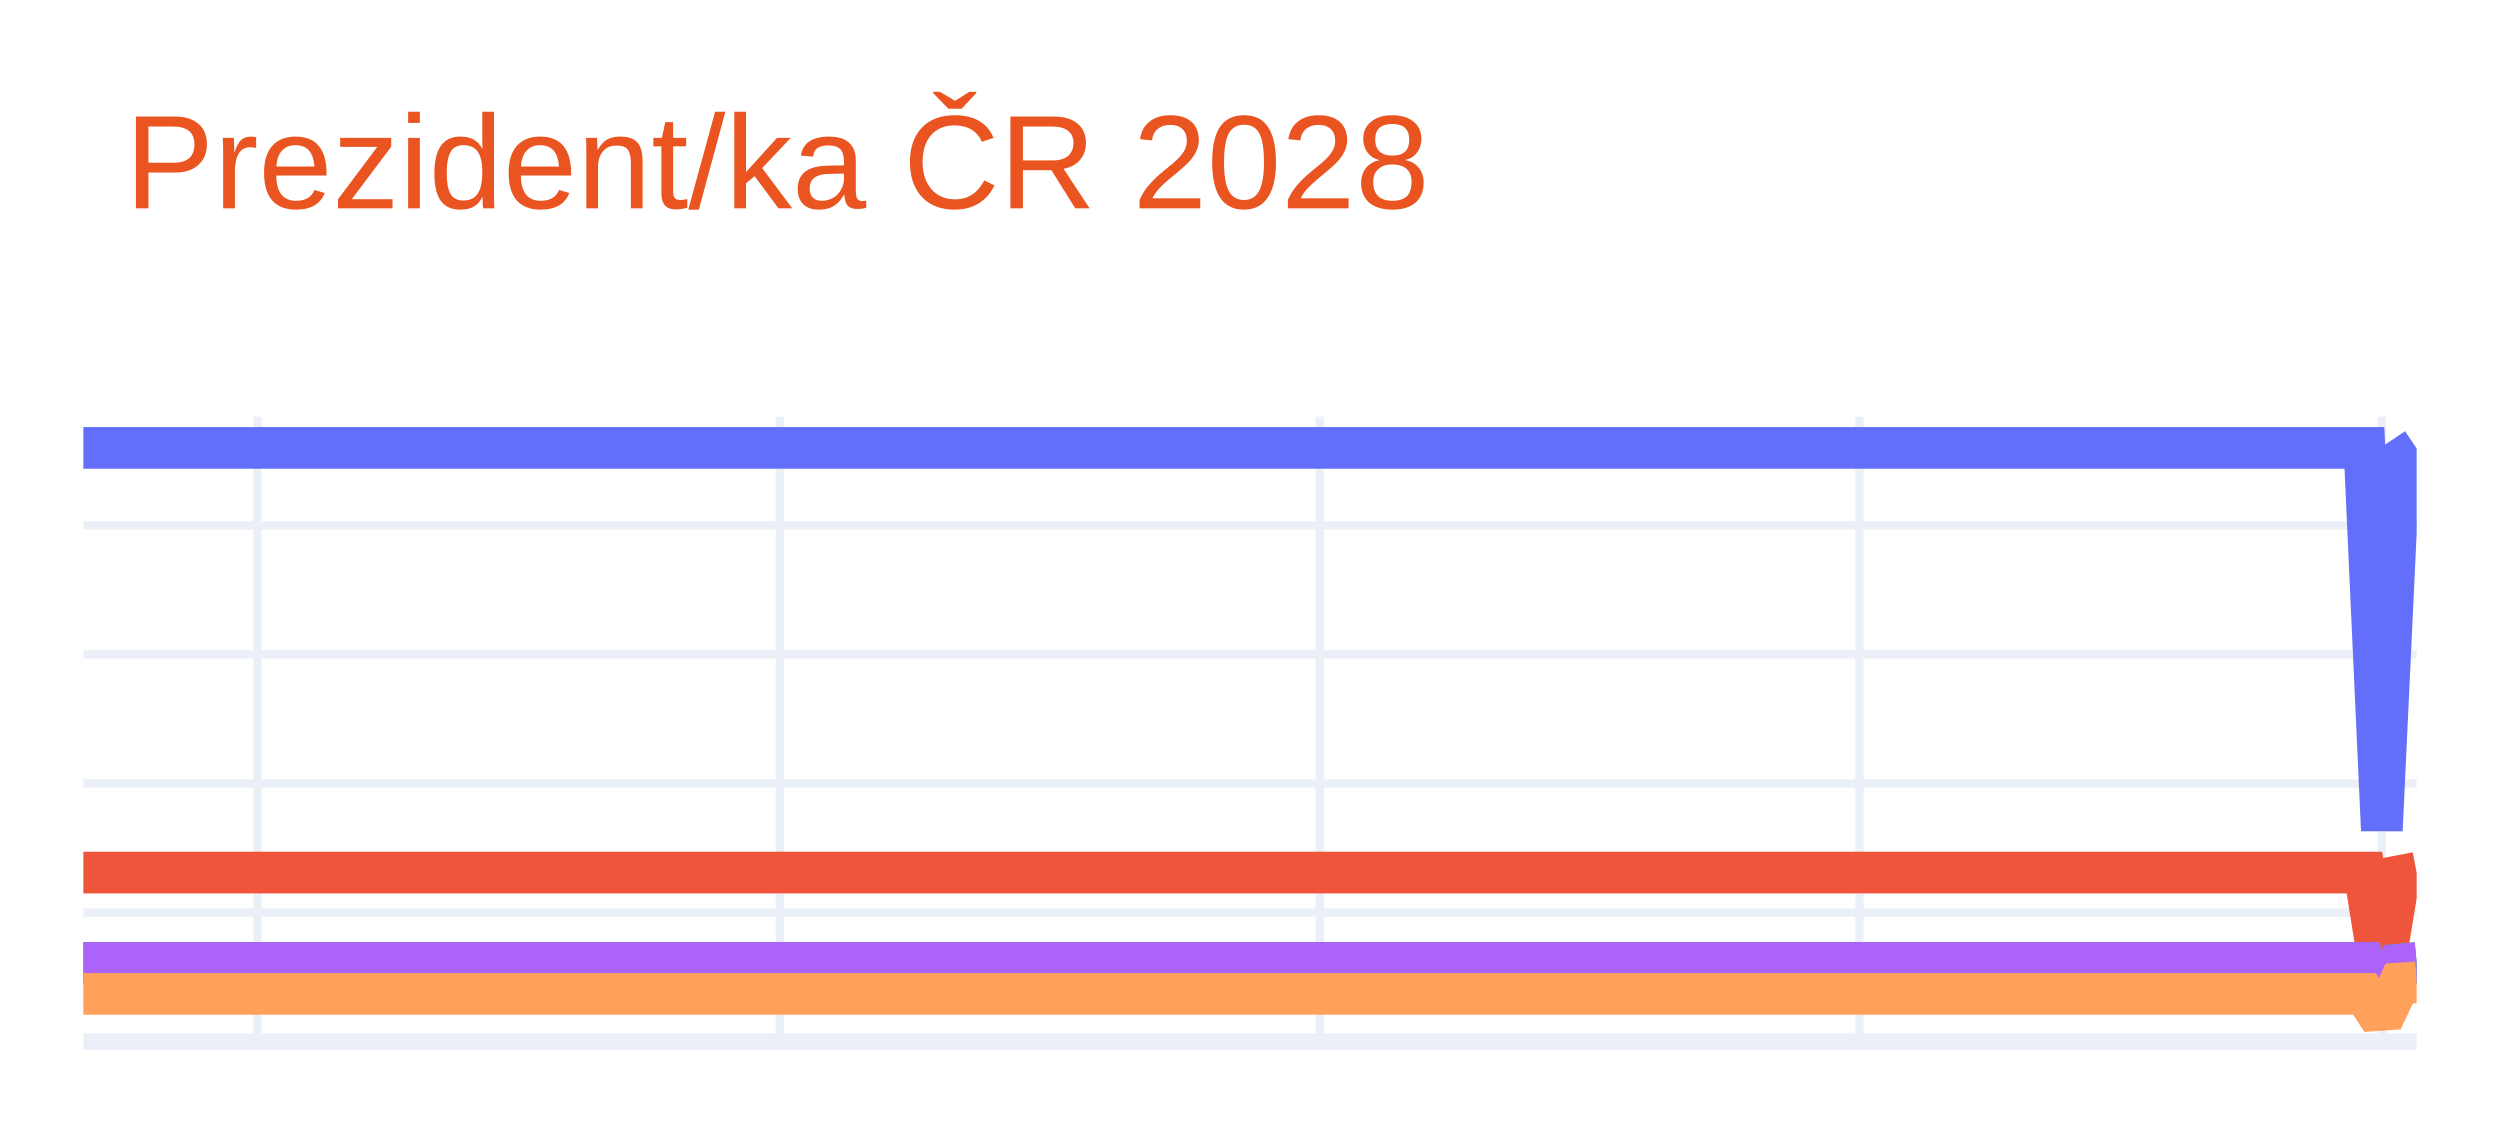
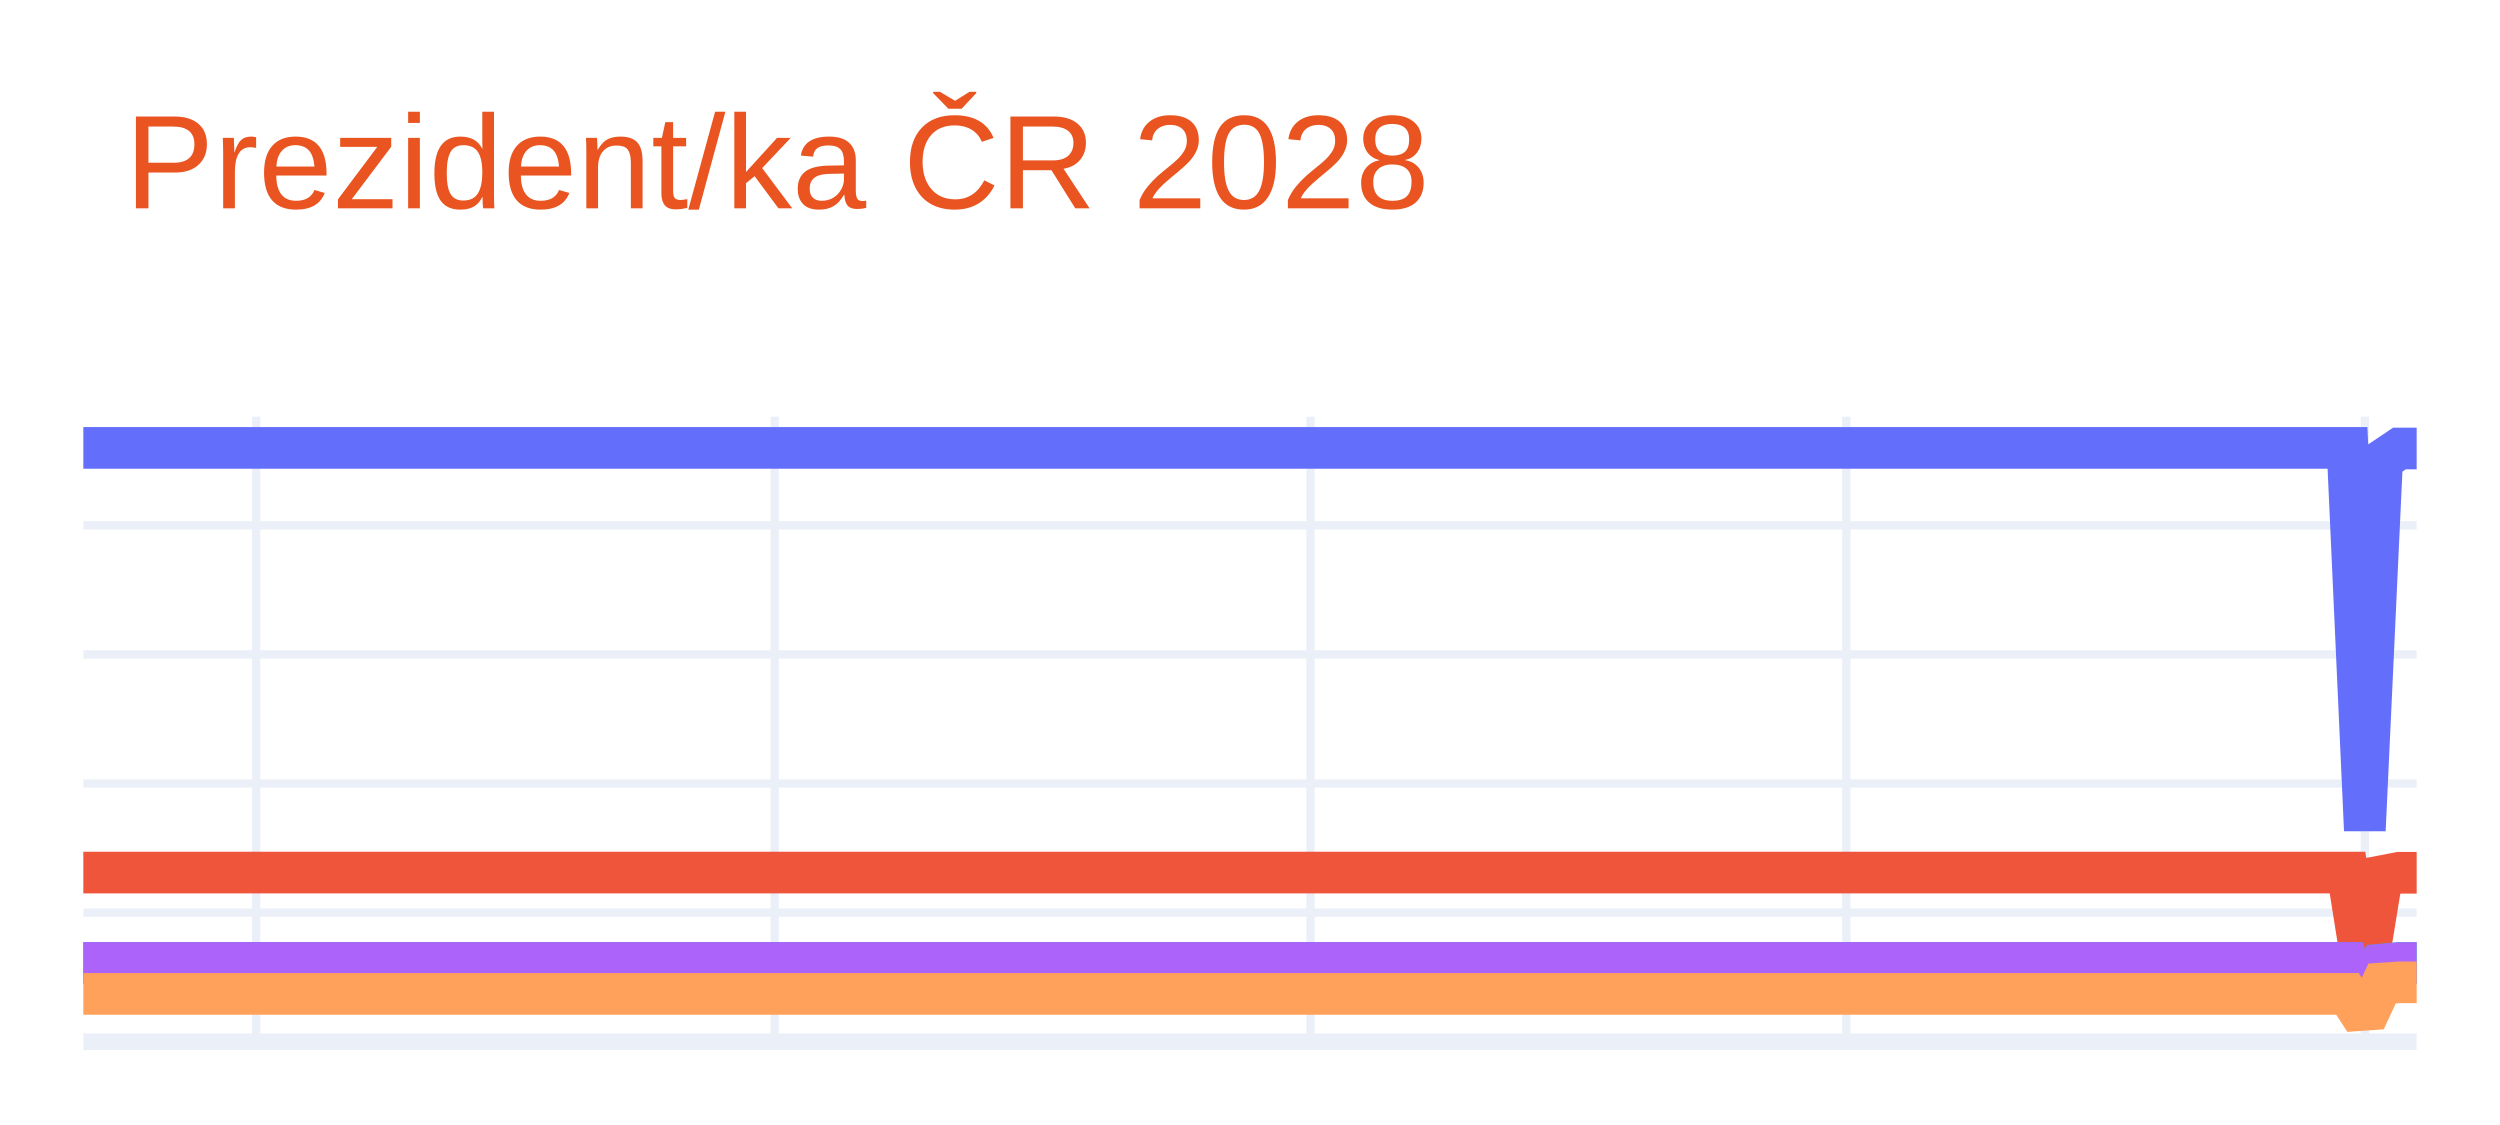
<svg xmlns="http://www.w3.org/2000/svg" class="main-svg" width="300" height="135" style="" viewBox="0 0 300 135">
  <rect x="0" y="0" width="300" height="135" style="fill: rgb(255, 255, 255); fill-opacity: 1;" />
-   <defs id="defs-6e1e01">
+   <defs id="defs-0224b1">
    <g class="clips">
-       <clipPath id="clip6e1e01xyplot" class="plotclip">
+       <clipPath id="clip0224b1xyplot" class="plotclip">
        <rect width="280" height="75" />
      </clipPath>
-       <clipPath class="axesclip" id="clip6e1e01x">
+       <clipPath class="axesclip" id="clip0224b1x">
        <rect x="10" y="0" width="280" height="135" />
      </clipPath>
-       <clipPath class="axesclip" id="clip6e1e01y">
+       <clipPath class="axesclip" id="clip0224b1y">
        <rect x="0" y="50" width="300" height="75" />
      </clipPath>
-       <clipPath class="axesclip" id="clip6e1e01xy">
+       <clipPath class="axesclip" id="clip0224b1xy">
        <rect x="10" y="50" width="280" height="75" />
      </clipPath>
    </g>
    <g class="gradients" />
    <g class="patterns" />
  </defs>
  <g class="bglayer" />
  <g class="layer-below">
    <g class="imagelayer" />
    <g class="shapelayer" />
  </g>
  <g class="cartesianlayer">
    <g class="subplot xy">
      <g class="layer-subplot">
        <g class="shapelayer" />
        <g class="imagelayer" />
      </g>
      <g class="minor-gridlayer">
        <g class="x" />
        <g class="y" />
      </g>
      <g class="gridlayer">
        <g class="x">
-           <path class="xgrid crisp" transform="translate(30.9,0)" d="M0,50v75" style="stroke: rgb(235, 240, 248); stroke-opacity: 1; stroke-width: 1px;" />
-           <path class="xgrid crisp" transform="translate(93.58,0)" d="M0,50v75" style="stroke: rgb(235, 240, 248); stroke-opacity: 1; stroke-width: 1px;" />
-           <path class="xgrid crisp" transform="translate(158.36,0)" d="M0,50v75" style="stroke: rgb(235, 240, 248); stroke-opacity: 1; stroke-width: 1px;" />
-           <path class="xgrid crisp" transform="translate(223.13,0)" d="M0,50v75" style="stroke: rgb(235, 240, 248); stroke-opacity: 1; stroke-width: 1px;" />
-           <path class="xgrid crisp" transform="translate(285.82,0)" d="M0,50v75" style="stroke: rgb(235, 240, 248); stroke-opacity: 1; stroke-width: 1px;" />
+           <path class="xgrid crisp" transform="translate(30.74,0)" d="M0,50v75" style="stroke: rgb(235, 240, 248); stroke-opacity: 1; stroke-width: 1px;" />
+           <path class="xgrid crisp" transform="translate(92.96,0)" d="M0,50v75" style="stroke: rgb(235, 240, 248); stroke-opacity: 1; stroke-width: 1px;" />
+           <path class="xgrid crisp" transform="translate(157.26,0)" d="M0,50v75" style="stroke: rgb(235, 240, 248); stroke-opacity: 1; stroke-width: 1px;" />
+           <path class="xgrid crisp" transform="translate(221.56,0)" d="M0,50v75" style="stroke: rgb(235, 240, 248); stroke-opacity: 1; stroke-width: 1px;" />
+           <path class="xgrid crisp" transform="translate(283.78,0)" d="M0,50v75" style="stroke: rgb(235, 240, 248); stroke-opacity: 1; stroke-width: 1px;" />
        </g>
        <g class="y">
          <path class="ygrid crisp" transform="translate(0,109.51)" d="M10,0h280" style="stroke: rgb(235, 240, 248); stroke-opacity: 1; stroke-width: 1px;" />
          <path class="ygrid crisp" transform="translate(0,94.02)" d="M10,0h280" style="stroke: rgb(235, 240, 248); stroke-opacity: 1; stroke-width: 1px;" />
          <path class="ygrid crisp" transform="translate(0,78.53)" d="M10,0h280" style="stroke: rgb(235, 240, 248); stroke-opacity: 1; stroke-width: 1px;" />
          <path class="ygrid crisp" transform="translate(0,63.04)" d="M10,0h280" style="stroke: rgb(235, 240, 248); stroke-opacity: 1; stroke-width: 1px;" />
        </g>
      </g>
      <g class="zerolinelayer">
        <path class="yzl zl crisp" transform="translate(0,125)" d="M10,0h280" style="stroke: rgb(235, 240, 248); stroke-opacity: 1; stroke-width: 2px;" />
      </g>
      <path class="xlines-below" />
      <path class="ylines-below" />
      <g class="overlines-below" />
      <g class="xaxislayer-below" />
      <g class="yaxislayer-below" />
      <g class="overaxes-below" />
-       <g class="plot" transform="translate(10,50)" clip-path="url(#clip6e1e01xyplot)">
+       <g class="plot" transform="translate(10,50)" clip-path="url(#clip0224b1xyplot)">
        <g class="scatterlayer mlayer">
-           <g class="trace scatter trace9a818d" style="stroke-miterlimit: 2; opacity: 1;">
+           <g class="trace scatter tracec91df6" style="stroke-miterlimit: 2; opacity: 1;">
            <g class="fills" />
            <g class="errorbars" />
            <g class="lines">
-               <path class="js-line" d="M0,3.75L273.73,3.75L275.82,49.64L277.91,5.22L280,3.82" style="vector-effect: none; fill: none; stroke: rgb(99, 110, 250); stroke-opacity: 1; stroke-width: 5px; opacity: 1;" />
+               <path class="js-line" d="M0,3.75L271.7,3.75L273.78,49.64L275.85,5.22L277.93,3.82L280,3.82" style="vector-effect: none; fill: none; stroke: rgb(99, 110, 250); stroke-opacity: 1; stroke-width: 5px; opacity: 1;" />
            </g>
            <g class="points" />
            <g class="text" />
          </g>
-           <g class="trace scatter tracea4059d" style="stroke-miterlimit: 2; opacity: 1;">
+           <g class="trace scatter tracef7cd29" style="stroke-miterlimit: 2; opacity: 1;">
            <g class="fills" />
            <g class="errorbars" />
            <g class="lines">
-               <path class="js-line" d="M0,54.71L273.73,54.71L275.82,67.78L277.91,55.13L280,54.73" style="vector-effect: none; fill: none; stroke: rgb(239, 85, 59); stroke-opacity: 1; stroke-width: 5px; opacity: 1;" />
+               <path class="js-line" d="M0,54.71L271.7,54.71L273.78,67.78L275.85,55.13L277.93,54.73L280,54.73" style="vector-effect: none; fill: none; stroke: rgb(239, 85, 59); stroke-opacity: 1; stroke-width: 5px; opacity: 1;" />
            </g>
            <g class="points" />
            <g class="text" />
          </g>
-           <g class="trace scatter traceaea888" style="stroke-miterlimit: 2; opacity: 1;">
+           <g class="trace scatter traced82010" style="stroke-miterlimit: 2; opacity: 1;">
            <g class="fills" />
            <g class="errorbars" />
            <g class="lines">
-               <path class="js-line" d="M0,65.55L273.73,65.55L275.82,71.64L277.91,65.75L280,65.56" style="vector-effect: none; fill: none; stroke: rgb(0, 204, 150); stroke-opacity: 1; stroke-width: 5px; opacity: 1;" />
+               <path class="js-line" d="M0,65.55L271.7,65.55L273.78,71.64L275.85,65.75L277.93,65.56L280,65.56" style="vector-effect: none; fill: none; stroke: rgb(0, 204, 150); stroke-opacity: 1; stroke-width: 5px; opacity: 1;" />
            </g>
            <g class="points" />
            <g class="text" />
          </g>
-           <g class="trace scatter traceb0b6c2" style="stroke-miterlimit: 2; opacity: 1;">
+           <g class="trace scatter trace5b6c23" style="stroke-miterlimit: 2; opacity: 1;">
            <g class="fills" />
            <g class="errorbars" />
            <g class="lines">
-               <path class="js-line" d="M0,65.55L273.73,65.55L275.82,71.64L277.91,65.75L280,65.56" style="vector-effect: none; fill: none; stroke: rgb(171, 99, 250); stroke-opacity: 1; stroke-width: 5px; opacity: 1;" />
+               <path class="js-line" d="M0,65.55L271.7,65.55L273.78,71.64L275.85,65.75L277.93,65.56L280,65.56" style="vector-effect: none; fill: none; stroke: rgb(171, 99, 250); stroke-opacity: 1; stroke-width: 5px; opacity: 1;" />
            </g>
            <g class="points" />
            <g class="text" />
          </g>
-           <g class="trace scatter traced0ec78" style="stroke-miterlimit: 2; opacity: 1;">
+           <g class="trace scatter trace75d315" style="stroke-miterlimit: 2; opacity: 1;">
            <g class="fills" />
            <g class="errorbars" />
            <g class="lines">
-               <path class="js-line" d="M0,69.27L273.73,69.27L275.82,72.46L277.91,68.02L280,67.88" style="vector-effect: none; fill: none; stroke: rgb(255, 161, 90); stroke-opacity: 1; stroke-width: 5px; opacity: 1;" />
+               <path class="js-line" d="M0,69.27L271.7,69.27L273.78,72.46L275.85,68.02L277.93,67.88L280,67.88" style="vector-effect: none; fill: none; stroke: rgb(255, 161, 90); stroke-opacity: 1; stroke-width: 5px; opacity: 1;" />
            </g>
            <g class="points" />
            <g class="text" />
          </g>
        </g>
      </g>
      <g class="overplot" />
      <path class="xlines-above crisp" d="M0,0" style="fill: none;" />
      <path class="ylines-above crisp" d="M0,0" style="fill: none;" />
      <g class="overlines-above" />
      <g class="xaxislayer-above" />
      <g class="yaxislayer-above" />
      <g class="overaxes-above" />
    </g>
  </g>
  <g class="polarlayer" />
  <g class="smithlayer" />
  <g class="ternarylayer" />
  <g class="geolayer" />
  <g class="funnelarealayer" />
  <g class="pielayer" />
  <g class="iciclelayer" />
  <g class="treemaplayer" />
  <g class="sunburstlayer" />
  <g class="glimages" />
-   <defs id="topdefs-6e1e01">
+   <defs id="topdefs-0224b1">
    <g class="clips" />
  </defs>
  <g class="layer-above">
    <g class="imagelayer" />
    <g class="shapelayer" />
  </g>
  <g class="infolayer">
    <g class="g-gtitle">
      <text class="gtitle" x="15" y="25" text-anchor="start" dy="0em" style="font-family: Ubuntu, verdana, arial, sans-serif; font-size: 16px; fill: rgb(233, 84, 32); opacity: 1; font-weight: normal; white-space: pre;">Prezident/ka ČR 2028</text>
    </g>
    <g class="g-xtitle" />
    <g class="g-ytitle" />
  </g>
</svg>
